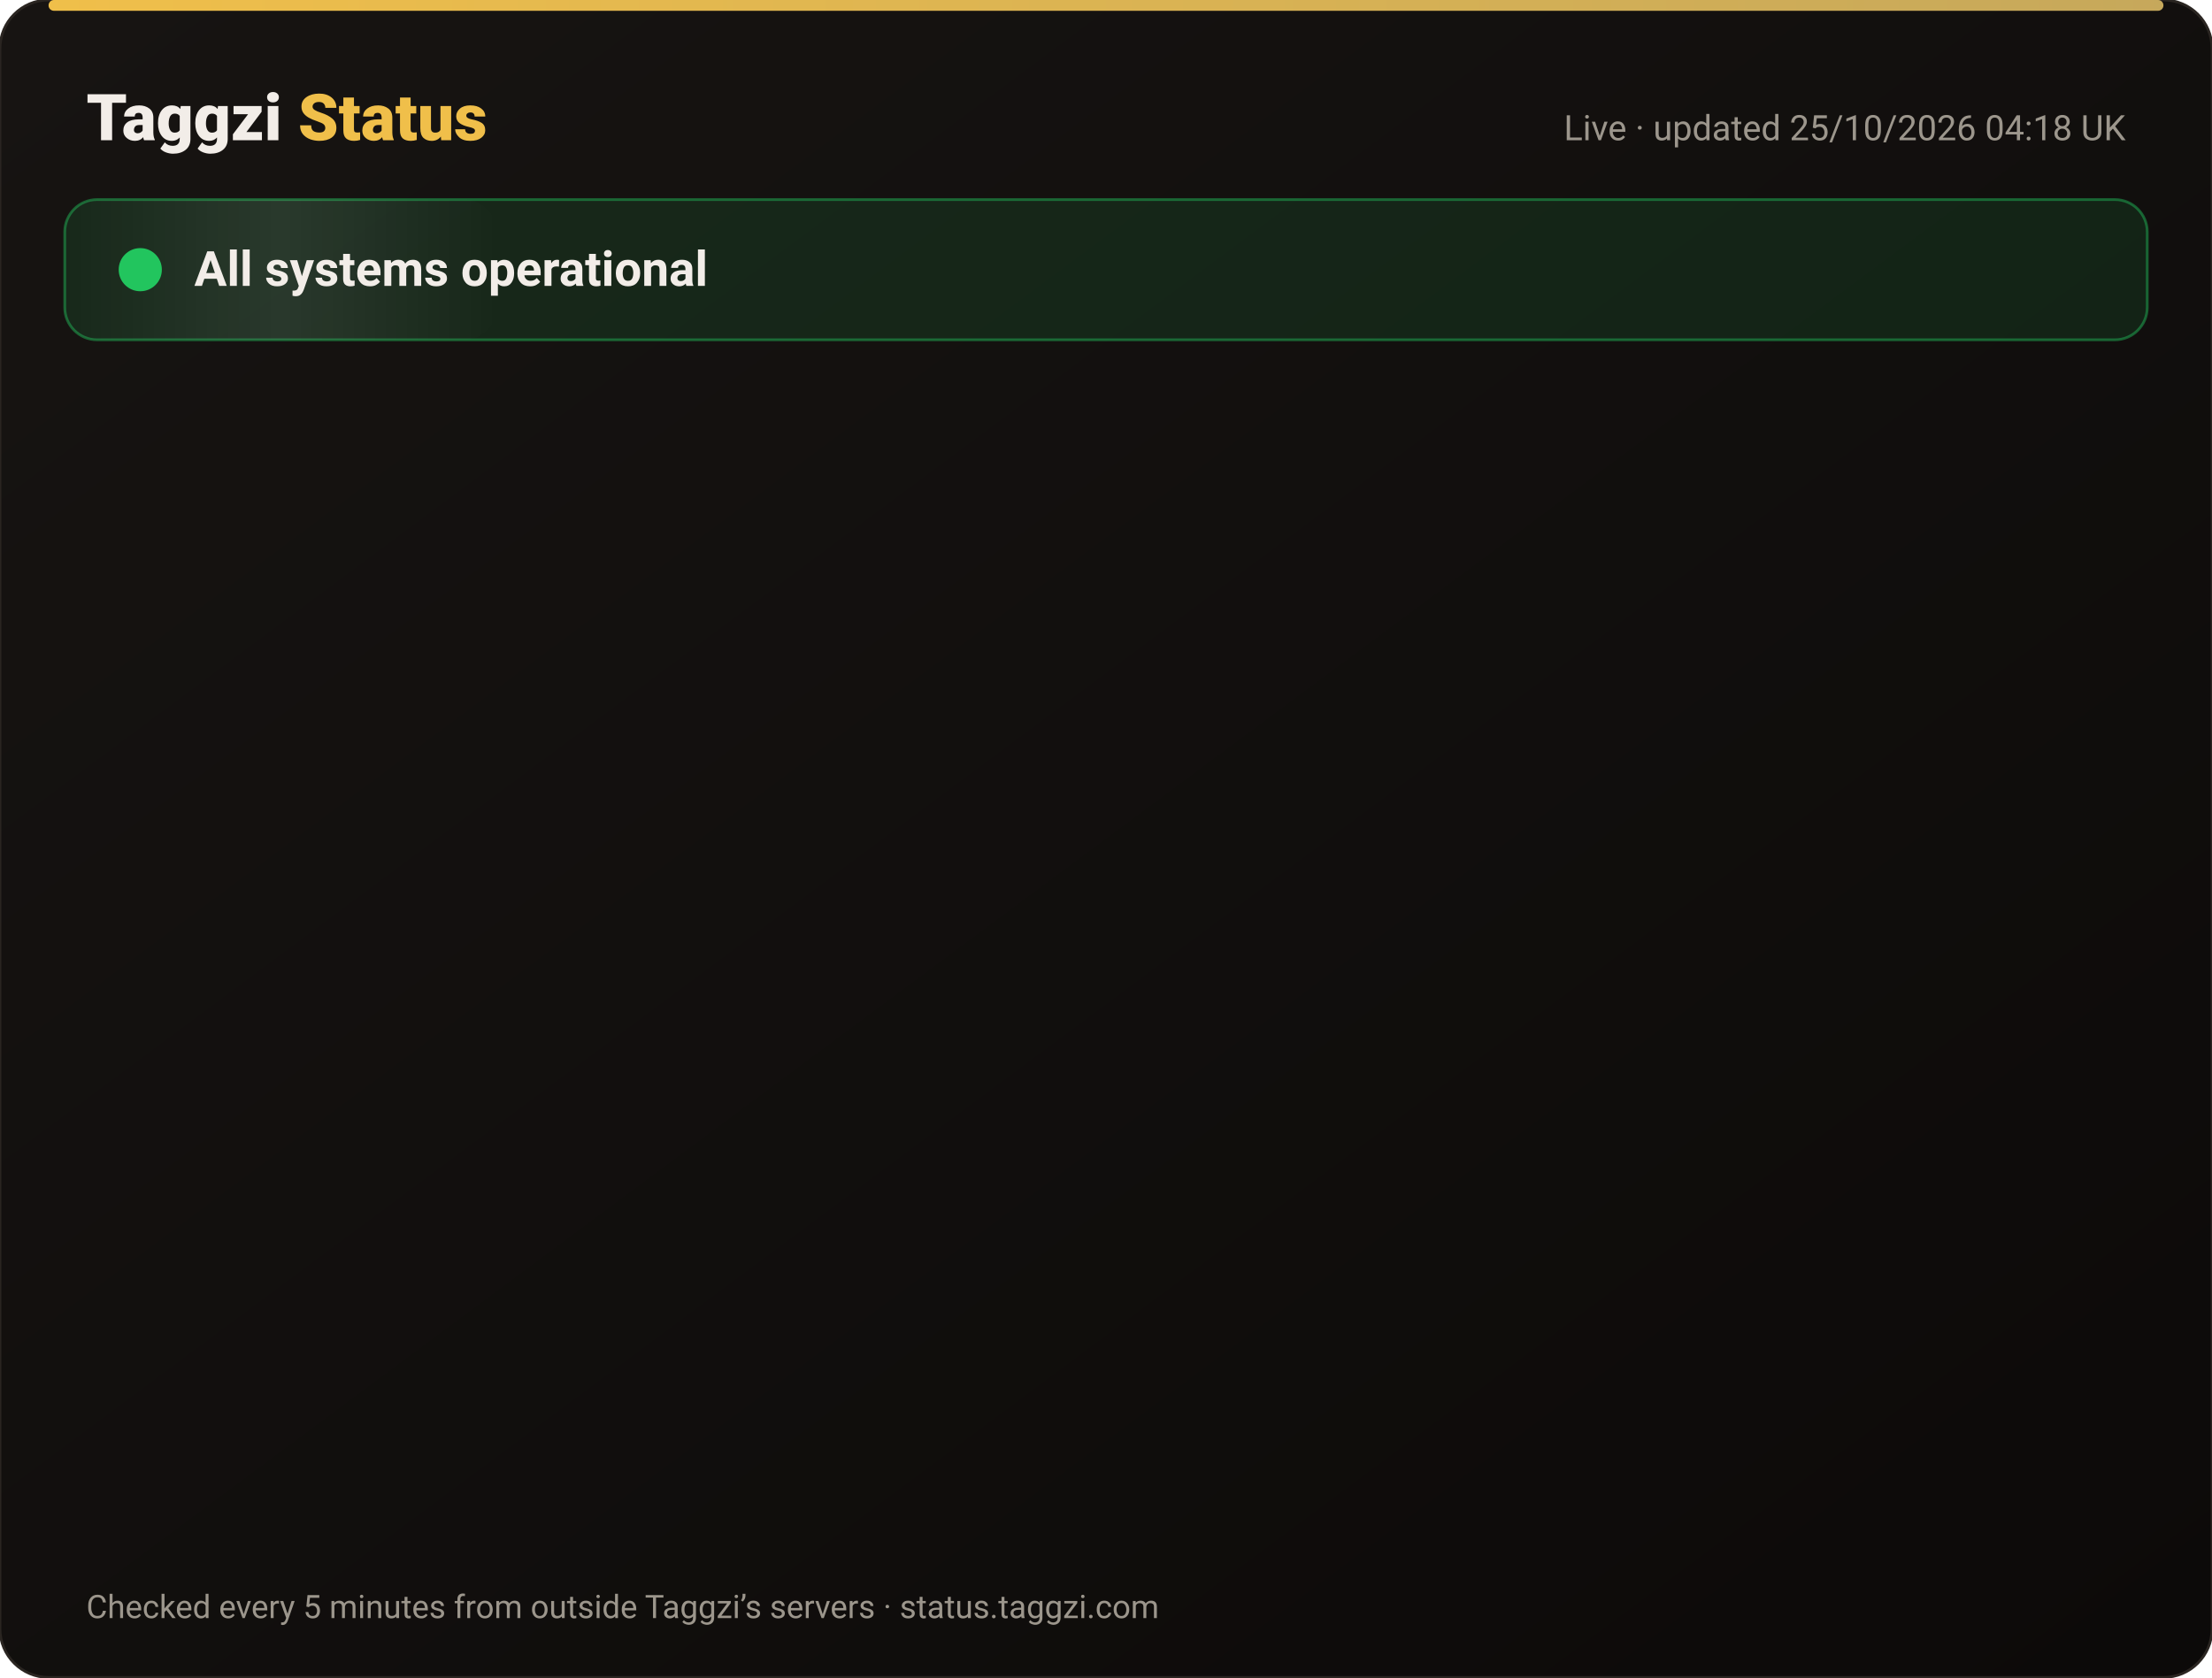
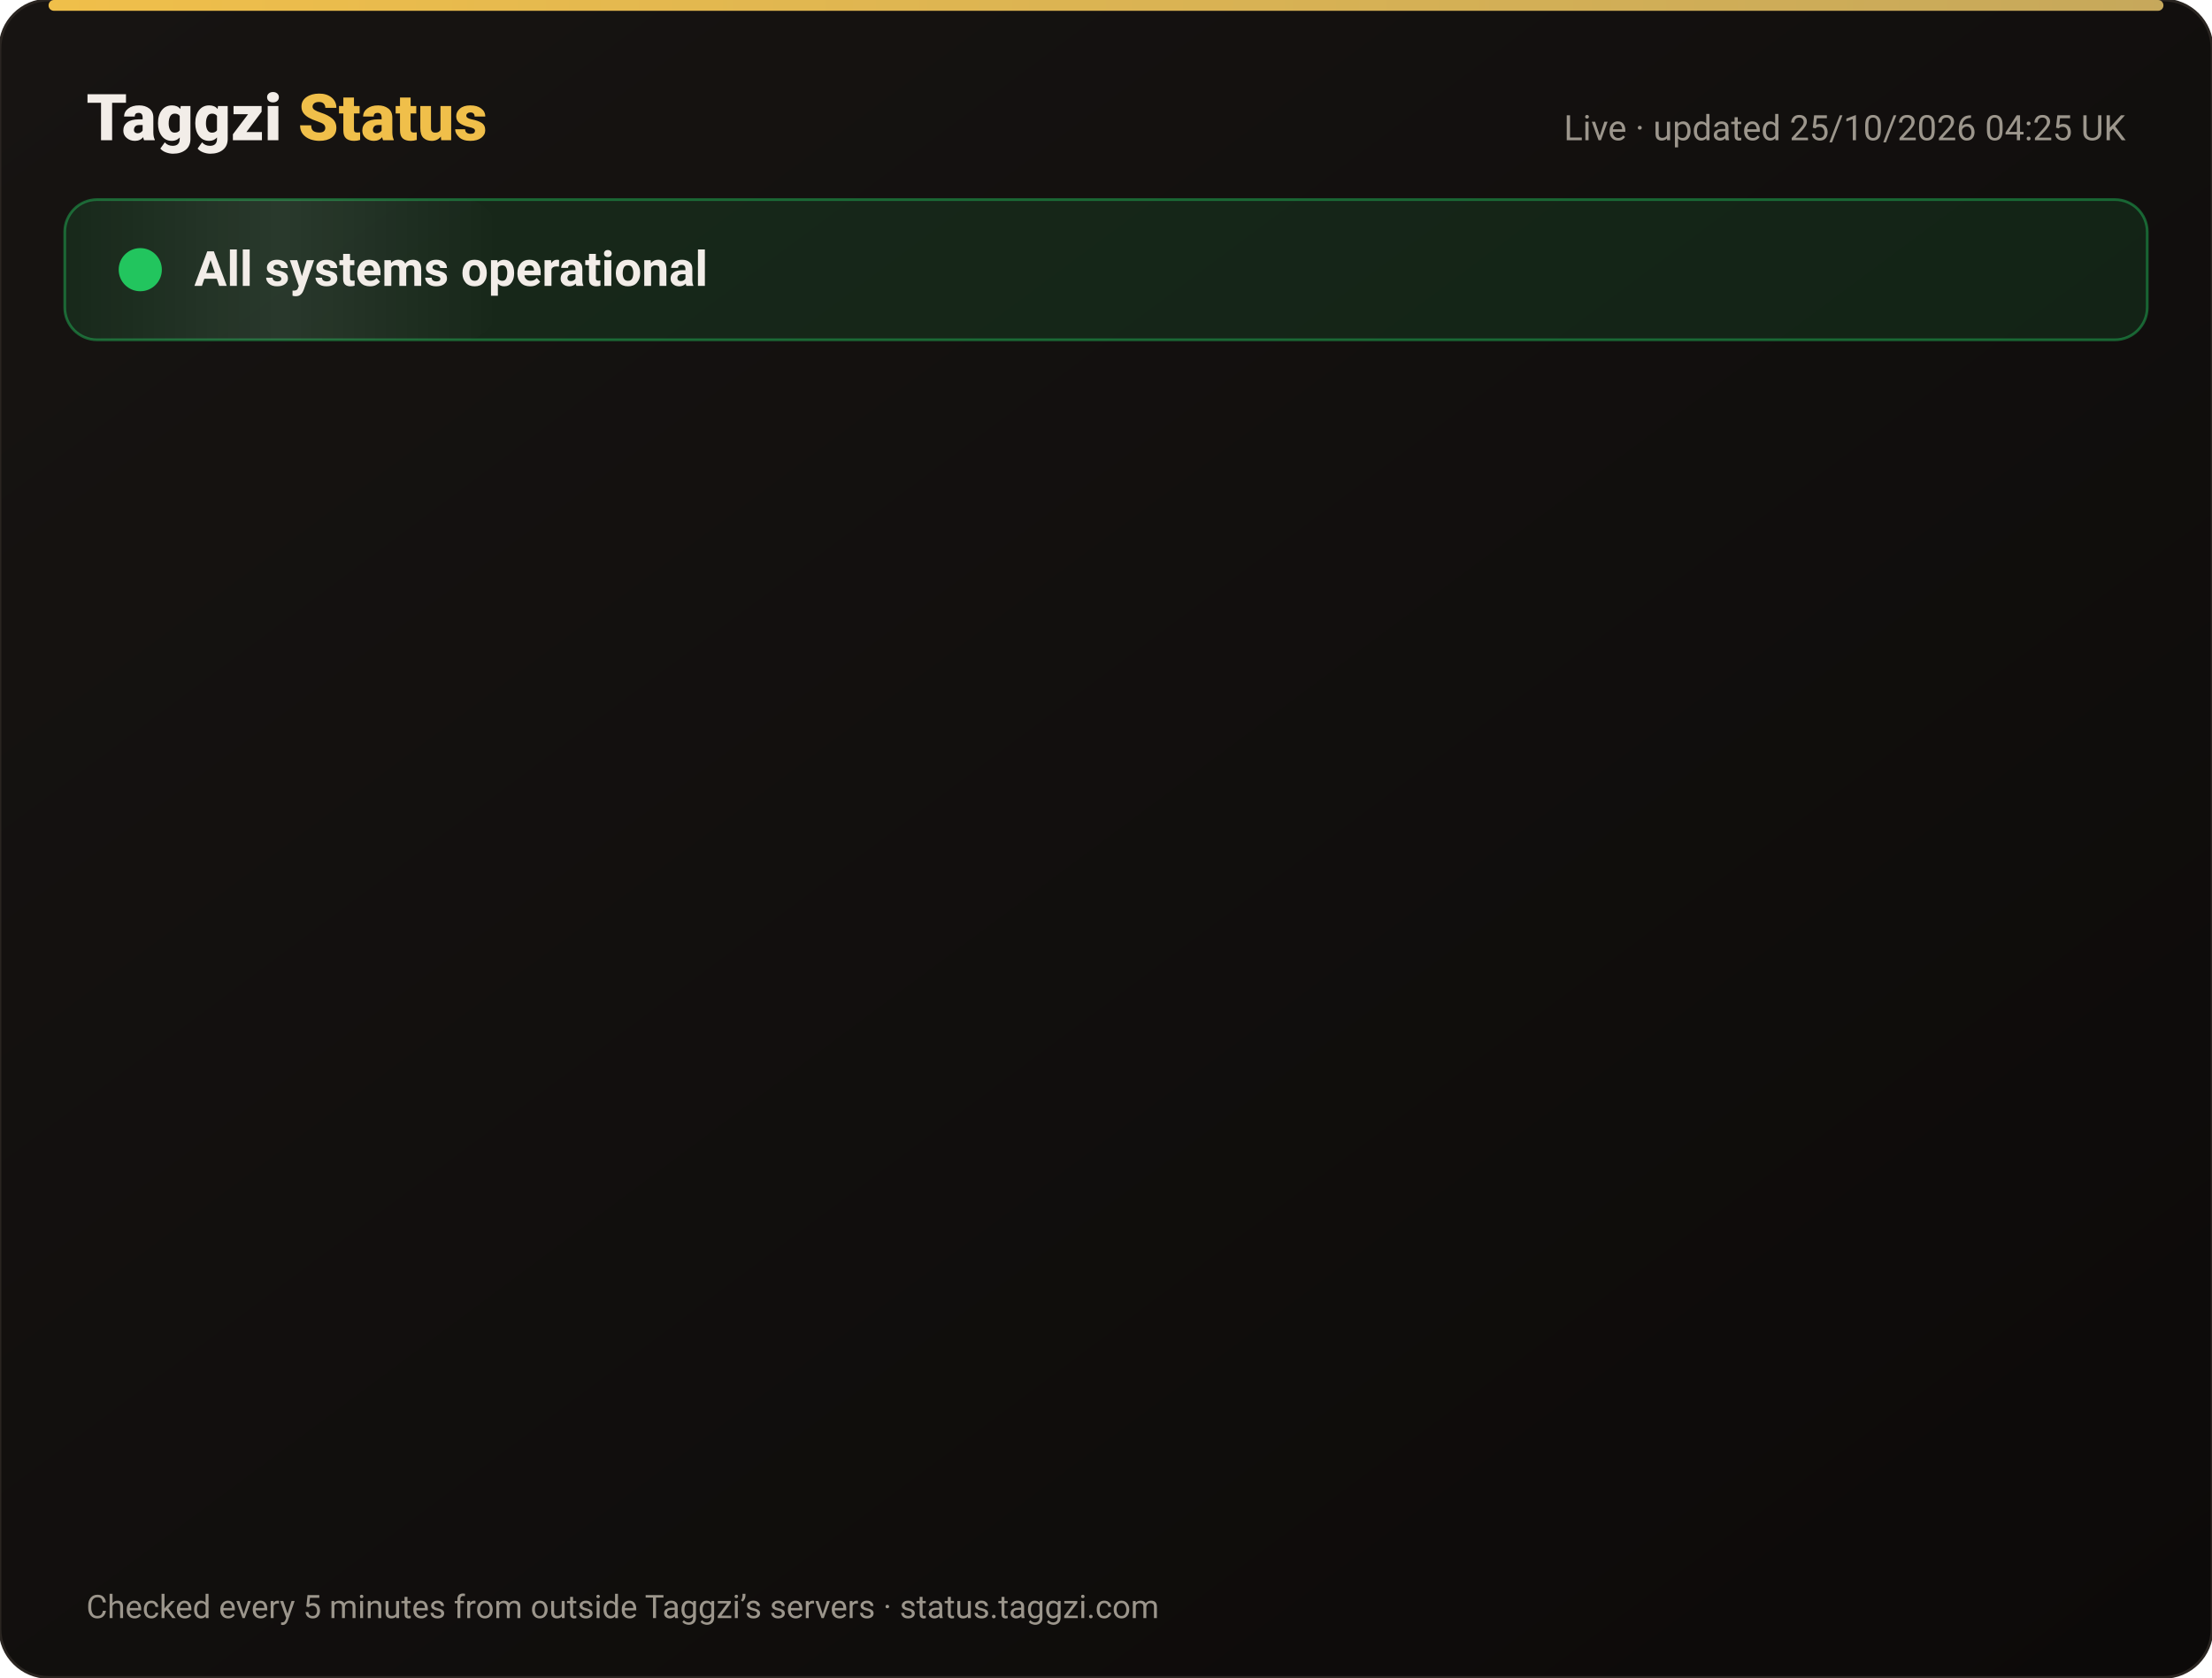
<svg xmlns="http://www.w3.org/2000/svg" width="820" height="622" viewBox="0 0 820 622" font-family="-apple-system,Segoe UI,Roboto,Helvetica,Arial,sans-serif">
  <defs>
    <linearGradient id="bg" x1="0" y1="0" x2="1" y2="1">
      <stop offset="0" stop-color="#171412" />
      <stop offset="1" stop-color="#0C0A09" />
    </linearGradient>
    <linearGradient id="gold" x1="0" x2="1">
      <stop offset="0" stop-color="#F0BF4A" />
      <stop offset="1" stop-color="#c6a85b" />
    </linearGradient>
    <linearGradient id="shine" x1="0" x2="1">
      <stop offset="0" stop-color="#fff" stop-opacity="0" />
      <stop offset=".5" stop-color="#fff" stop-opacity=".08" />
      <stop offset="1" stop-color="#fff" stop-opacity="0" />
    </linearGradient>
  </defs>
  <rect width="820" height="622" rx="18" fill="url(#bg)" stroke="#2a2521" />
  <rect x="18" y="0" width="784" height="4" rx="2" fill="url(#gold)" />
  <text x="32" y="52" font-size="24" font-weight="800" fill="#F2EDE8">Taggzi <tspan fill="#F0BF4A">Status</tspan>
  </text>
-   <text x="788" y="52" font-size="13" fill="#9C968C" text-anchor="end">Live · updated 25/10/2026 04:18 UK</text>
+   <text x="788" y="52" font-size="13" fill="#9C968C" text-anchor="end">Live · updated 25/10/2026 04:25 UK</text>
  <rect x="24" y="74" width="772" height="52" rx="12" fill="#22c55e" fill-opacity=".12" stroke="#22c55e" stroke-opacity=".45" />
  <rect x="24" y="74" width="160" height="52" rx="12" fill="url(#shine)">
    <animate attributeName="x" from="-160" to="820" dur="4s" repeatCount="indefinite" />
  </rect>
  <circle cx="52" cy="100" r="7" fill="#22c55e" />
  <circle cx="52" cy="100" r="7" fill="none" stroke="#22c55e" stroke-width="2">
    <animate attributeName="r" values="7;15;7" dur="2s" repeatCount="indefinite" />
    <animate attributeName="opacity" values=".9;0;.9" dur="2s" repeatCount="indefinite" />
  </circle>
  <text x="72" y="106" font-size="18" font-weight="700" fill="#F2EDE8">All systems operational</text>
  <g opacity="0">
    <animate attributeName="opacity" from="0" to="1" begin="0.00s" dur=".6s" fill="freeze" />
    <line x1="32" y1="188" x2="788" y2="188" stroke="#2a2521" />
    <circle cx="44" cy="166" r="6" fill="#22c55e">
      <animate attributeName="opacity" values="1;.45;1" dur="2.4s" begin="0.00s" repeatCount="indefinite" />
    </circle>
    <text x="62" y="171" font-size="15" font-weight="650" fill="#F2EDE8">Website</text>
    <text x="630" y="171" font-size="13" fill="#9C968C" text-anchor="end">99.99% uptime</text>
    <rect x="648" y="154" width="140" height="24" rx="12" fill="#22c55e" fill-opacity=".14" stroke="#22c55e" stroke-opacity=".5" />
    <text x="718" y="171" font-size="12" font-weight="700" fill="#22c55e" text-anchor="middle">Operational</text>
  </g>
  <g opacity="0">
    <animate attributeName="opacity" from="0" to="1" begin="0.15s" dur=".6s" fill="freeze" />
    <line x1="32" y1="234" x2="788" y2="234" stroke="#2a2521" />
    <circle cx="44" cy="212" r="6" fill="#22c55e">
      <animate attributeName="opacity" values="1;.45;1" dur="2.4s" begin="0.15s" repeatCount="indefinite" />
    </circle>
    <text x="62" y="217" font-size="15" font-weight="650" fill="#F2EDE8">Tag scans</text>
    <text x="630" y="217" font-size="13" fill="#9C968C" text-anchor="end">99.99% uptime</text>
    <rect x="648" y="200" width="140" height="24" rx="12" fill="#22c55e" fill-opacity=".14" stroke="#22c55e" stroke-opacity=".5" />
    <text x="718" y="217" font-size="12" font-weight="700" fill="#22c55e" text-anchor="middle">Operational</text>
  </g>
  <g opacity="0">
    <animate attributeName="opacity" from="0" to="1" begin="0.30s" dur=".6s" fill="freeze" />
    <line x1="32" y1="280" x2="788" y2="280" stroke="#2a2521" />
    <circle cx="44" cy="258" r="6" fill="#22c55e">
      <animate attributeName="opacity" values="1;.45;1" dur="2.4s" begin="0.30s" repeatCount="indefinite" />
    </circle>
    <text x="62" y="263" font-size="15" font-weight="650" fill="#F2EDE8">Manual tag lookup</text>
    <text x="630" y="263" font-size="13" fill="#9C968C" text-anchor="end">99.99% uptime</text>
    <rect x="648" y="246" width="140" height="24" rx="12" fill="#22c55e" fill-opacity=".14" stroke="#22c55e" stroke-opacity=".5" />
    <text x="718" y="263" font-size="12" font-weight="700" fill="#22c55e" text-anchor="middle">Operational</text>
  </g>
  <g opacity="0">
    <animate attributeName="opacity" from="0" to="1" begin="0.45s" dur=".6s" fill="freeze" />
    <line x1="32" y1="326" x2="788" y2="326" stroke="#2a2521" />
    <circle cx="44" cy="304" r="6" fill="#22c55e">
      <animate attributeName="opacity" values="1;.45;1" dur="2.4s" begin="0.45s" repeatCount="indefinite" />
    </circle>
    <text x="62" y="309" font-size="15" font-weight="650" fill="#F2EDE8">App &amp; login</text>
    <text x="630" y="309" font-size="13" fill="#9C968C" text-anchor="end">99.99% uptime</text>
    <rect x="648" y="292" width="140" height="24" rx="12" fill="#22c55e" fill-opacity=".14" stroke="#22c55e" stroke-opacity=".5" />
    <text x="718" y="309" font-size="12" font-weight="700" fill="#22c55e" text-anchor="middle">Operational</text>
  </g>
  <g opacity="0">
    <animate attributeName="opacity" from="0" to="1" begin="0.60s" dur=".6s" fill="freeze" />
    <line x1="32" y1="372" x2="788" y2="372" stroke="#2a2521" />
    <circle cx="44" cy="350" r="6" fill="#22c55e">
      <animate attributeName="opacity" values="1;.45;1" dur="2.4s" begin="0.60s" repeatCount="indefinite" />
    </circle>
    <text x="62" y="355" font-size="15" font-weight="650" fill="#F2EDE8">Community alerts</text>
    <text x="630" y="355" font-size="13" fill="#9C968C" text-anchor="end">99.99% uptime</text>
    <rect x="648" y="338" width="140" height="24" rx="12" fill="#22c55e" fill-opacity=".14" stroke="#22c55e" stroke-opacity=".5" />
    <text x="718" y="355" font-size="12" font-weight="700" fill="#22c55e" text-anchor="middle">Operational</text>
  </g>
  <g opacity="0">
    <animate attributeName="opacity" from="0" to="1" begin="0.75s" dur=".6s" fill="freeze" />
    <line x1="32" y1="418" x2="788" y2="418" stroke="#2a2521" />
    <circle cx="44" cy="396" r="6" fill="#22c55e">
      <animate attributeName="opacity" values="1;.45;1" dur="2.4s" begin="0.75s" repeatCount="indefinite" />
    </circle>
    <text x="62" y="401" font-size="15" font-weight="650" fill="#F2EDE8">Private calling</text>
    <text x="630" y="401" font-size="13" fill="#9C968C" text-anchor="end">99.99% uptime</text>
    <rect x="648" y="384" width="140" height="24" rx="12" fill="#22c55e" fill-opacity=".14" stroke="#22c55e" stroke-opacity=".5" />
    <text x="718" y="401" font-size="12" font-weight="700" fill="#22c55e" text-anchor="middle">Operational</text>
  </g>
  <g opacity="0">
    <animate attributeName="opacity" from="0" to="1" begin="0.90s" dur=".6s" fill="freeze" />
    <line x1="32" y1="464" x2="788" y2="464" stroke="#2a2521" />
    <circle cx="44" cy="442" r="6" fill="#22c55e">
      <animate attributeName="opacity" values="1;.45;1" dur="2.4s" begin="0.90s" repeatCount="indefinite" />
    </circle>
    <text x="62" y="447" font-size="15" font-weight="650" fill="#F2EDE8">Payments</text>
    <text x="630" y="447" font-size="13" fill="#9C968C" text-anchor="end">99.97% uptime</text>
    <rect x="648" y="430" width="140" height="24" rx="12" fill="#22c55e" fill-opacity=".14" stroke="#22c55e" stroke-opacity=".5" />
    <text x="718" y="447" font-size="12" font-weight="700" fill="#22c55e" text-anchor="middle">Operational</text>
  </g>
  <g opacity="0">
    <animate attributeName="opacity" from="0" to="1" begin="1.05s" dur=".6s" fill="freeze" />
    <line x1="32" y1="510" x2="788" y2="510" stroke="#2a2521" />
    <circle cx="44" cy="488" r="6" fill="#22c55e">
      <animate attributeName="opacity" values="1;.45;1" dur="2.4s" begin="1.05s" repeatCount="indefinite" />
    </circle>
    <text x="62" y="493" font-size="15" font-weight="650" fill="#F2EDE8">Email &amp; support</text>
    <text x="630" y="493" font-size="13" fill="#9C968C" text-anchor="end">99.99% uptime</text>
    <rect x="648" y="476" width="140" height="24" rx="12" fill="#22c55e" fill-opacity=".14" stroke="#22c55e" stroke-opacity=".5" />
    <text x="718" y="493" font-size="12" font-weight="700" fill="#22c55e" text-anchor="middle">Operational</text>
  </g>
  <g opacity="0">
    <animate attributeName="opacity" from="0" to="1" begin="1.20s" dur=".6s" fill="freeze" />
    <line x1="32" y1="556" x2="788" y2="556" stroke="#2a2521" />
    <circle cx="44" cy="534" r="6" fill="#22c55e">
      <animate attributeName="opacity" values="1;.45;1" dur="2.4s" begin="1.20s" repeatCount="indefinite" />
    </circle>
    <text x="62" y="539" font-size="15" font-weight="650" fill="#F2EDE8">Secure connection (SSL)</text>
    <text x="630" y="539" font-size="13" fill="#9C968C" text-anchor="end">100.00% uptime</text>
    <rect x="648" y="522" width="140" height="24" rx="12" fill="#22c55e" fill-opacity=".14" stroke="#22c55e" stroke-opacity=".5" />
    <text x="718" y="539" font-size="12" font-weight="700" fill="#22c55e" text-anchor="middle">Operational</text>
  </g>
  <text x="32" y="600" font-size="12" fill="#9C968C">Checked every 5 minutes from outside Taggzi’s servers · status.taggzi.com</text>
</svg>
